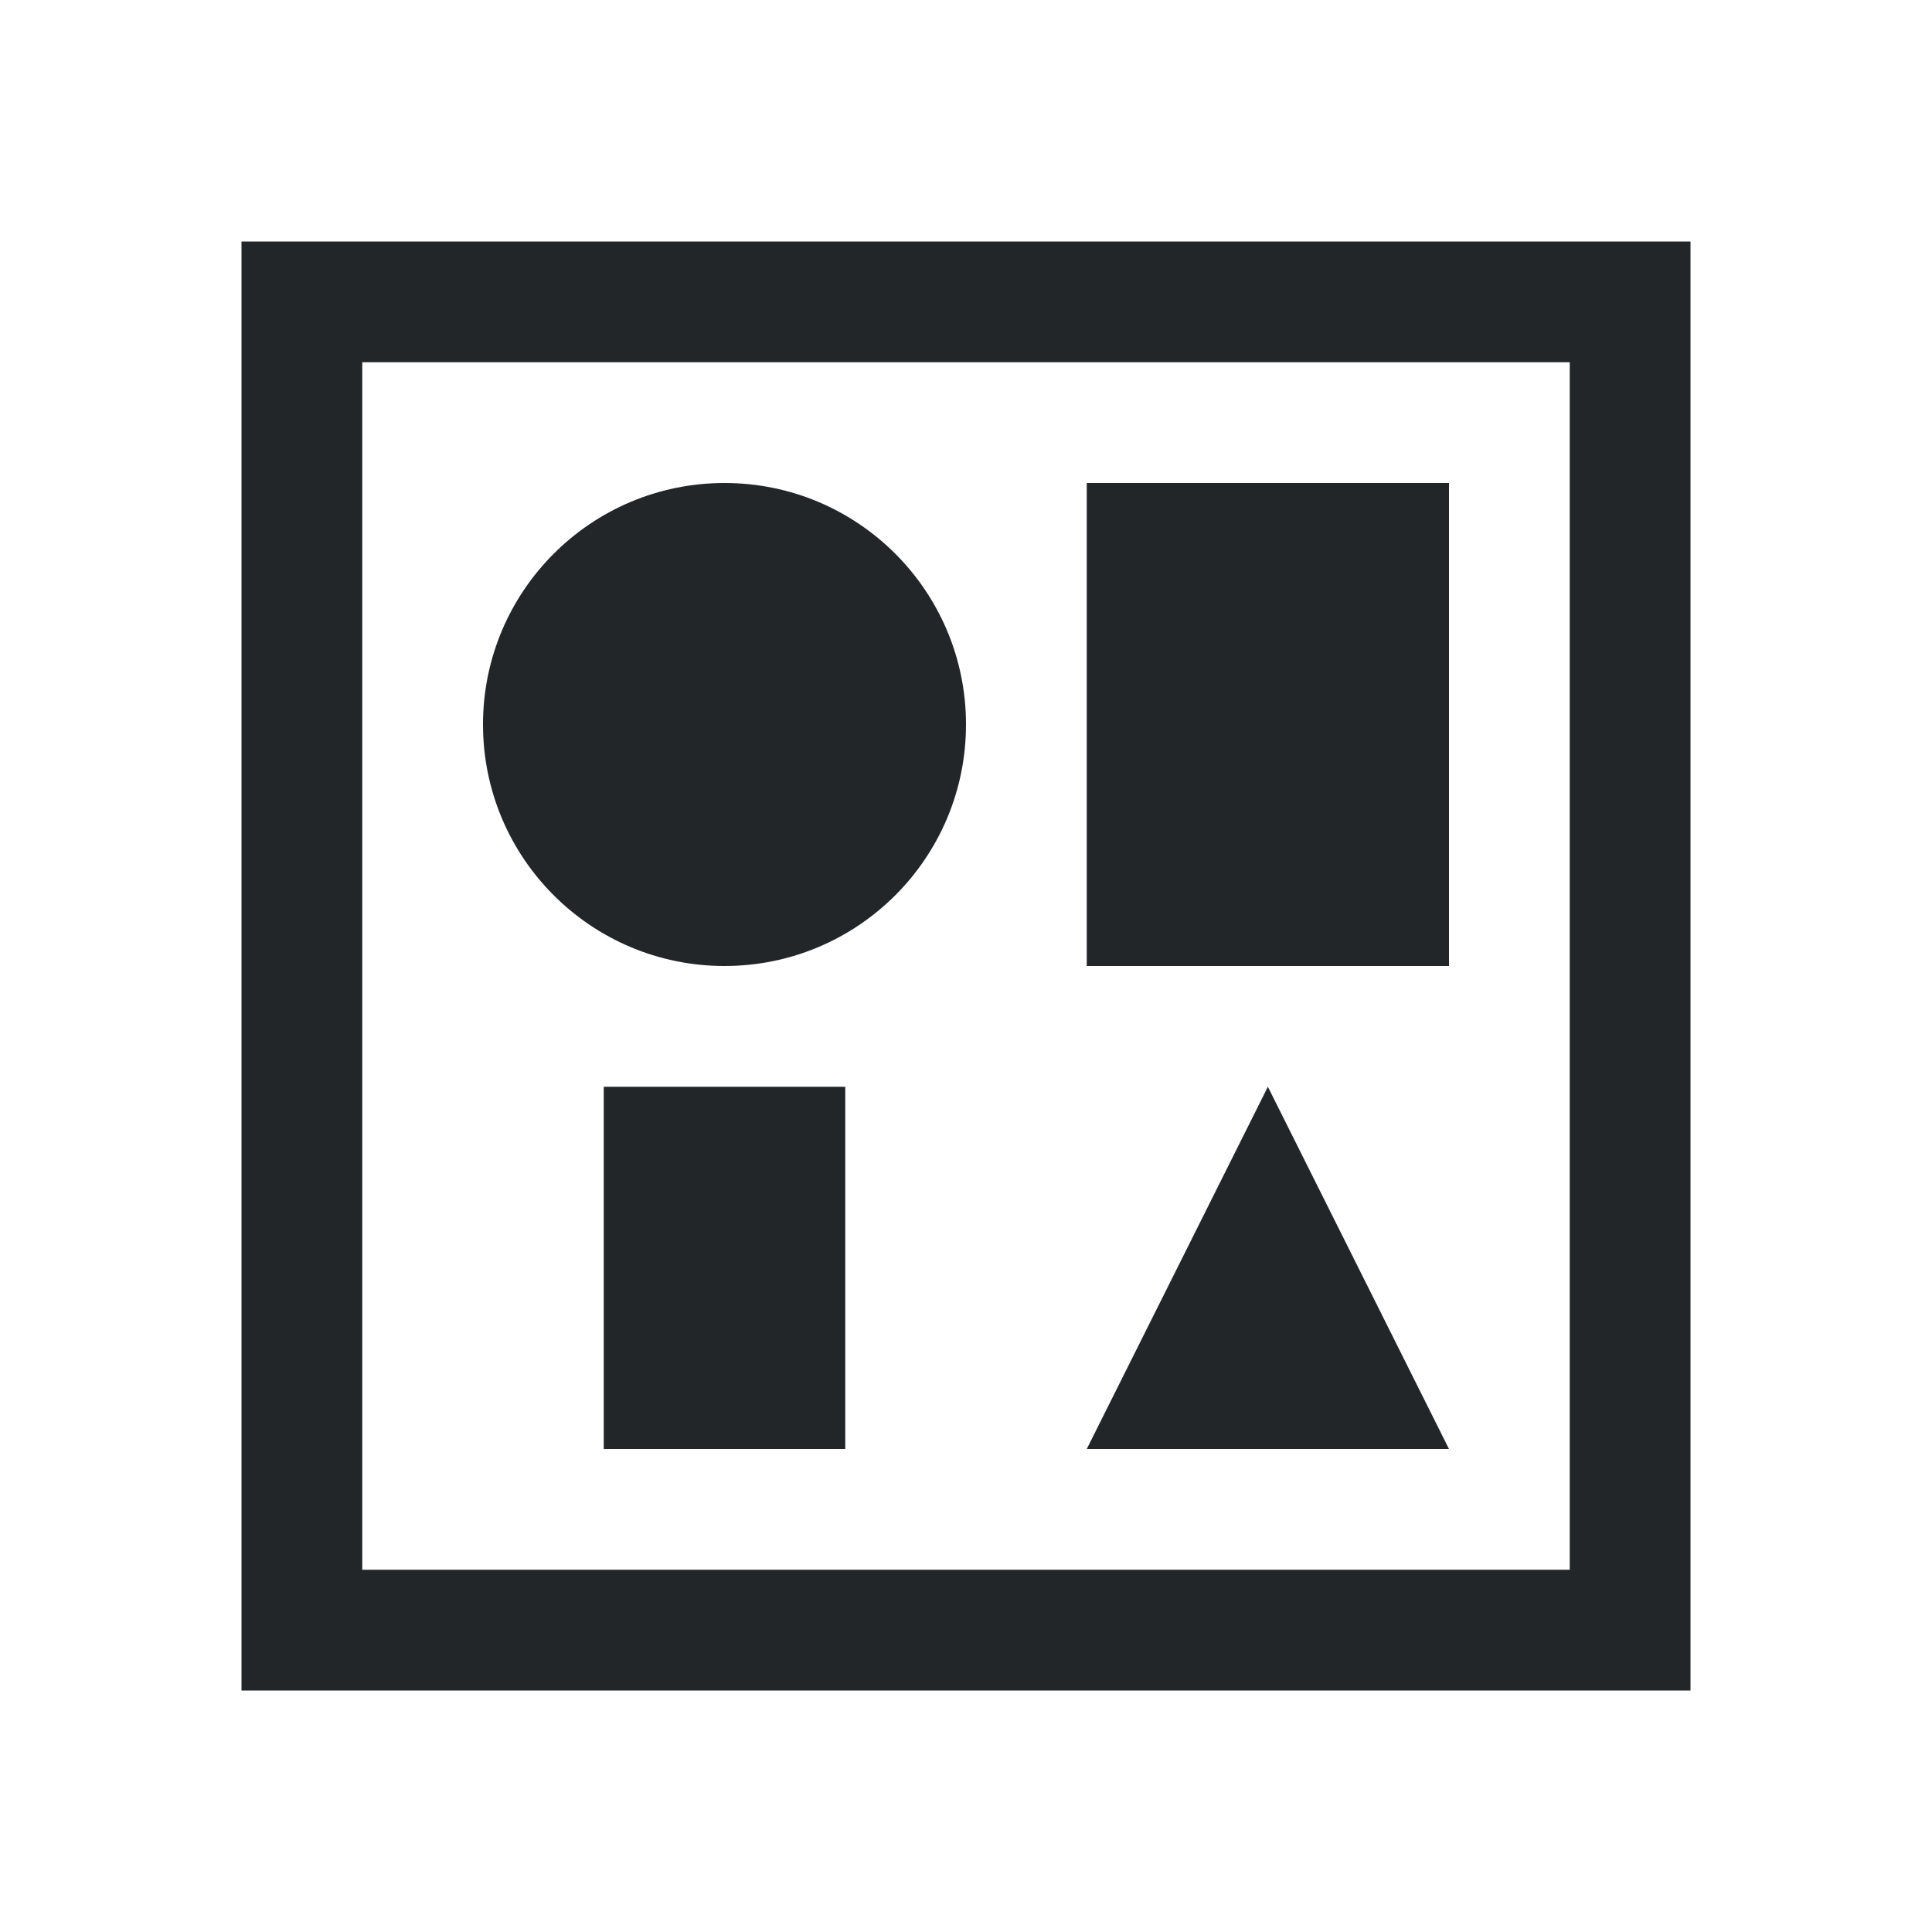
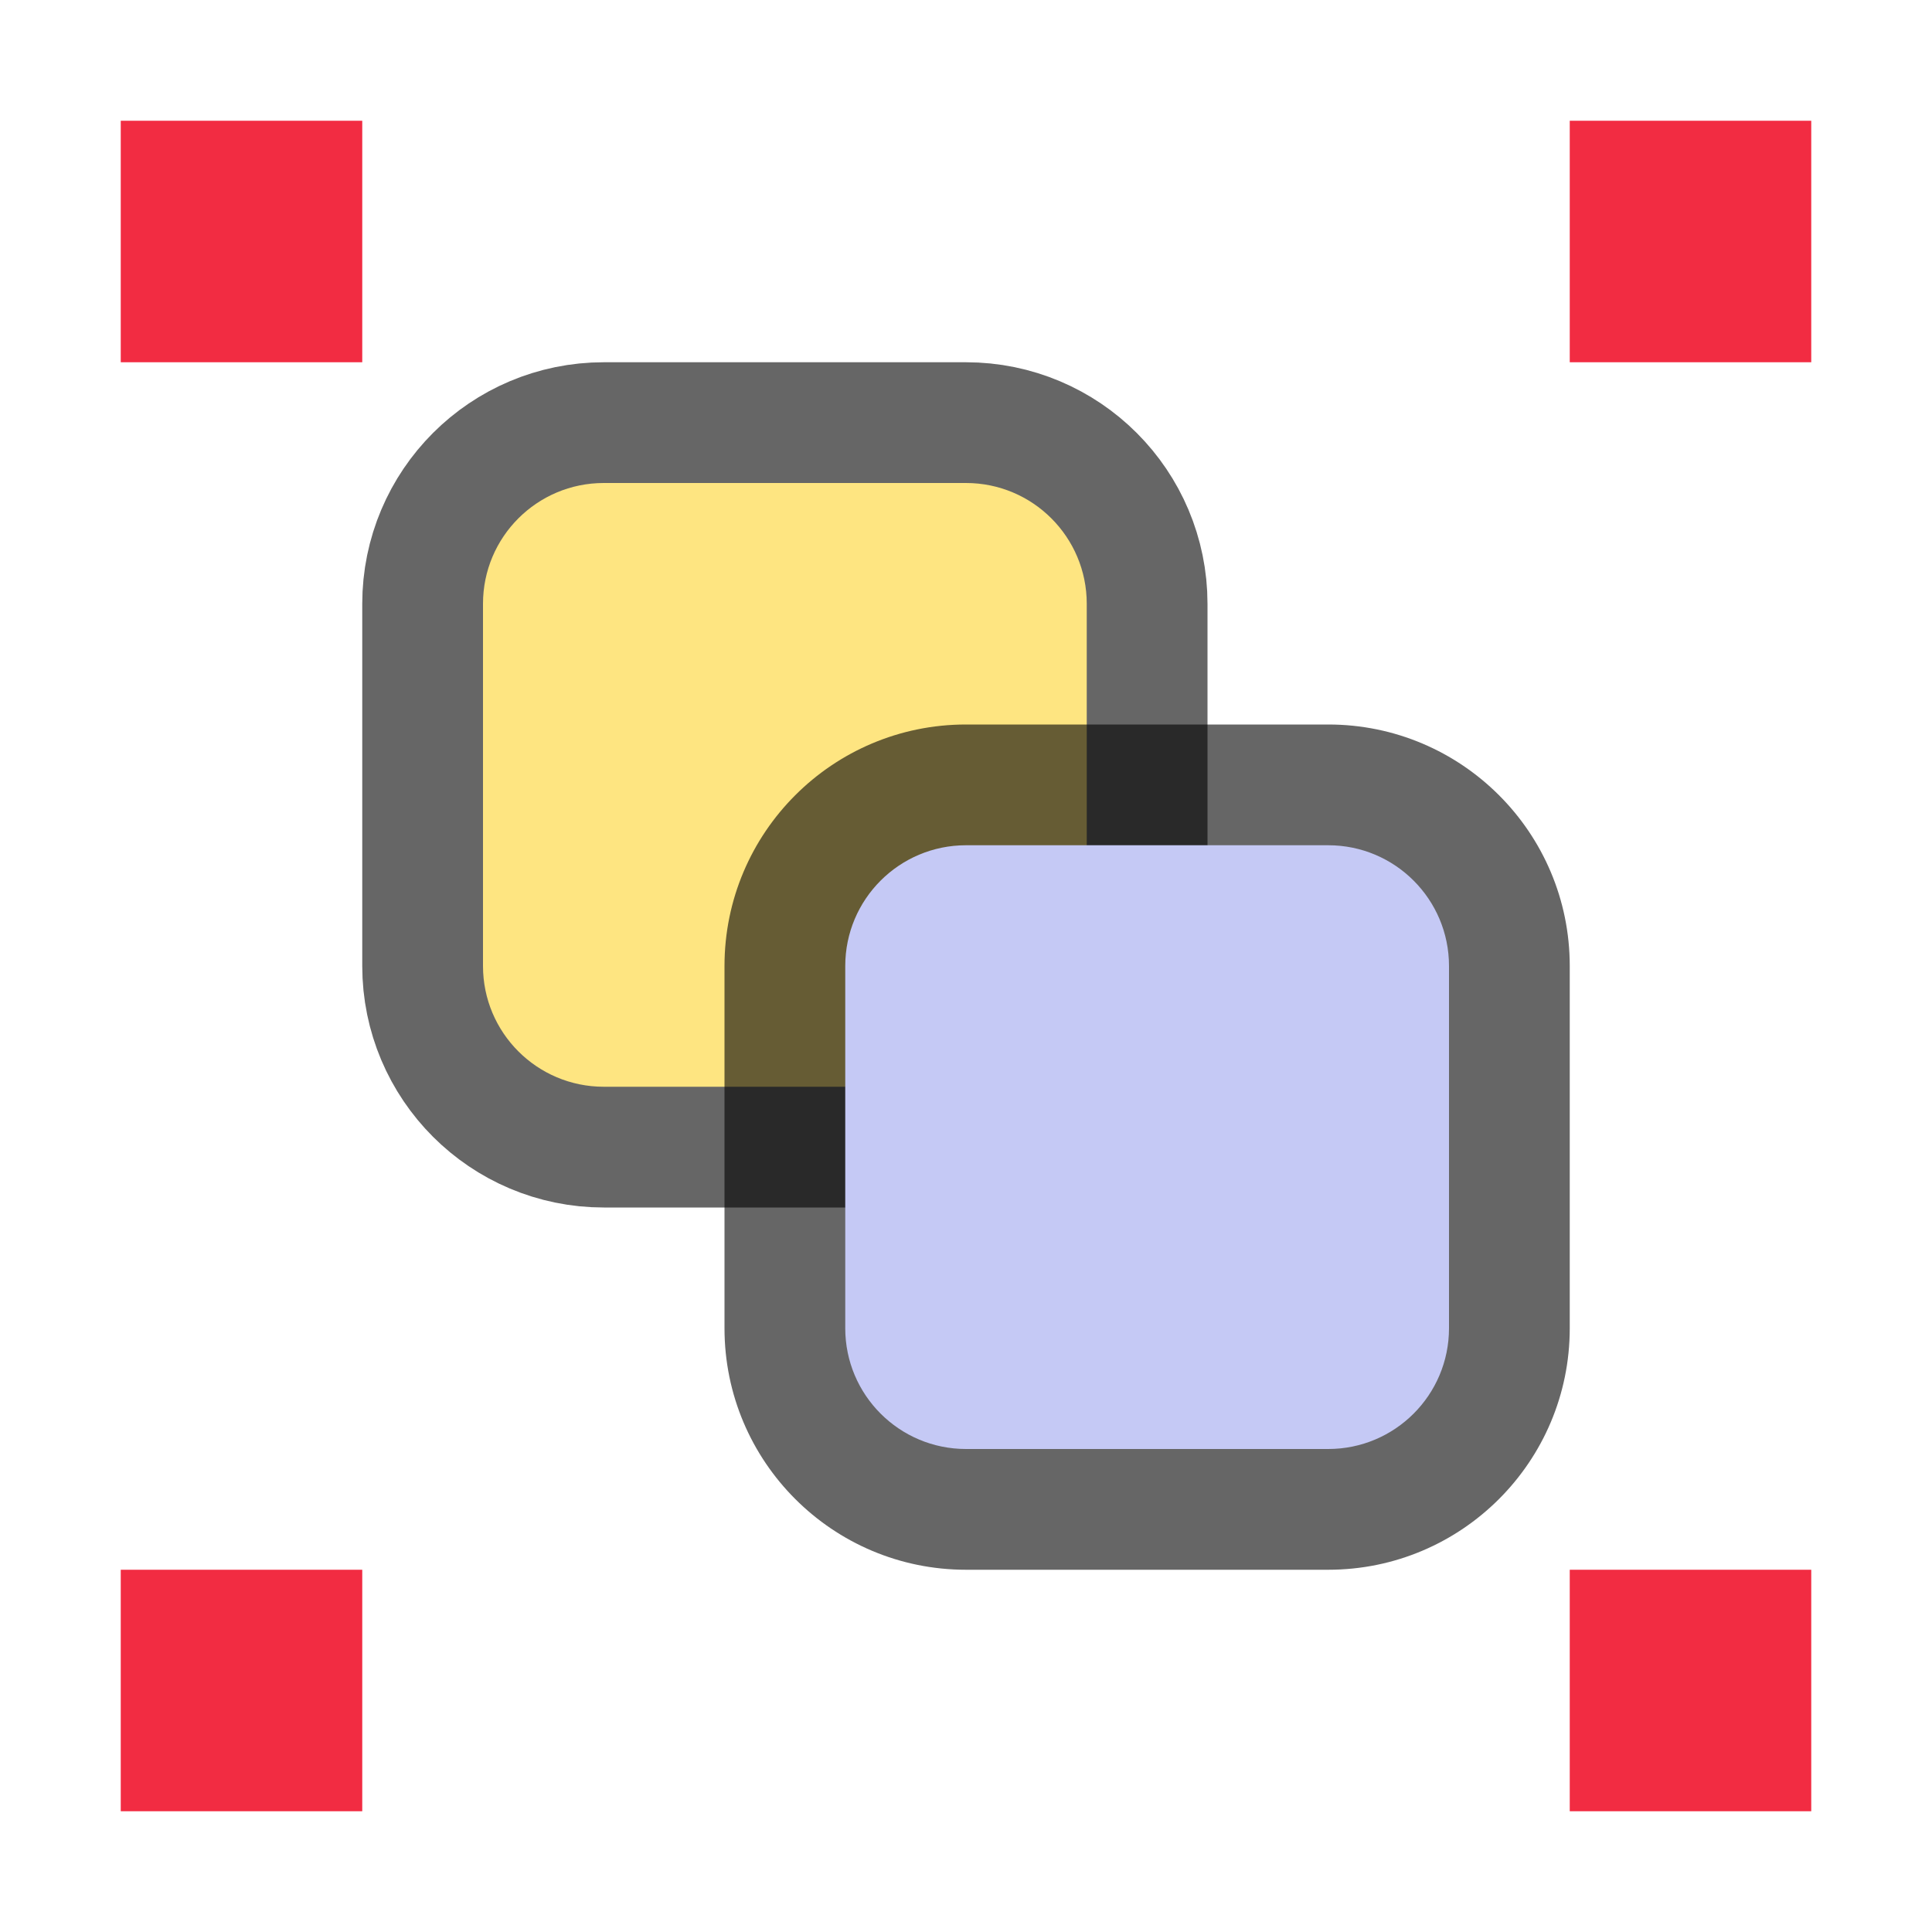
- <svg xmlns="http://www.w3.org/2000/svg" viewBox="0 0 16 16">
-   <path d="m2 2v3 6 1 1 1h3 6 1 1 1v-2-1-6-2-1h-3-6-2zm1 1h2 6 2v2 6 1 1h-1-1-6-2v-1-1-6zm3 1c-1.105 0-2 .895-2 2s.895 2 2 2 2-.895 2-2-.895-2-2-2zm3 0v4h3v-4zm-4 5v3h2v-3zm5.5 0-1.5 3h3z" fill="#232629" />
+ <svg xmlns="http://www.w3.org/2000/svg" viewBox="0 0 16 16" version="1.1" id="svg4">
+   <defs id="defs8" />
+   <rect rx="1" ry="1" y="4" x="4" height="5" width="5" id="rect841" style="opacity:0.6;vector-effect:none;fill:#000000;fill-opacity:1;stroke:#000000;stroke-width:2;stroke-linecap:round;stroke-linejoin:round;stroke-miterlimit:4;stroke-dasharray:none;stroke-dashoffset:0;stroke-opacity:1" />
+   <rect style="opacity:1;vector-effect:none;fill:#fee581;fill-opacity:1;stroke:none;stroke-width:2;stroke-linecap:round;stroke-linejoin:round;stroke-miterlimit:4;stroke-dasharray:none;stroke-dashoffset:0;stroke-opacity:1" id="rect873-1" width="5" height="5" x="4" y="4" ry="1" rx="1" />
+   <rect style="opacity:0.6;vector-effect:none;fill:#000000;fill-opacity:1;stroke:none;stroke-width:2;stroke-linecap:round;stroke-linejoin:round;stroke-miterlimit:4;stroke-dasharray:none;stroke-dashoffset:0;stroke-opacity:1" id="rect899" width="7" height="7" x="6" y="6" ry="2" rx="2" />
+   <rect style="opacity:1;vector-effect:none;fill:#c5c9f5;fill-opacity:1;stroke:none;stroke-width:2;stroke-linecap:round;stroke-linejoin:round;stroke-miterlimit:4;stroke-dasharray:none;stroke-dashoffset:0;stroke-opacity:1" id="rect873" width="5" height="5" x="7" y="7" ry="1" rx="1" />
+   <rect style="opacity:1;vector-effect:none;fill:#f22c42;fill-opacity:1;stroke:none;stroke-width:2;stroke-linecap:round;stroke-linejoin:miter;stroke-miterlimit:4;stroke-dasharray:none;stroke-dashoffset:0;stroke-opacity:1" id="rect7909" width="2" height="2" x="1" y="1" />
+   <rect style="opacity:1;vector-effect:none;fill:#f22c42;fill-opacity:1;stroke:none;stroke-width:2;stroke-linecap:round;stroke-linejoin:miter;stroke-miterlimit:4;stroke-dasharray:none;stroke-dashoffset:0;stroke-opacity:1" id="rect7909-2" width="2" height="2" x="13" y="1" />
+   <rect style="opacity:1;vector-effect:none;fill:#f22c42;fill-opacity:1;stroke:none;stroke-width:2;stroke-linecap:round;stroke-linejoin:miter;stroke-miterlimit:4;stroke-dasharray:none;stroke-dashoffset:0;stroke-opacity:1" id="rect7909-7" width="2" height="2" x="13" y="13" />
+   <rect style="opacity:1;vector-effect:none;fill:#f22c42;fill-opacity:1;stroke:none;stroke-width:2;stroke-linecap:round;stroke-linejoin:miter;stroke-miterlimit:4;stroke-dasharray:none;stroke-dashoffset:0;stroke-opacity:1" id="rect7909-0" width="2" height="2" x="1" y="13" />
</svg>
